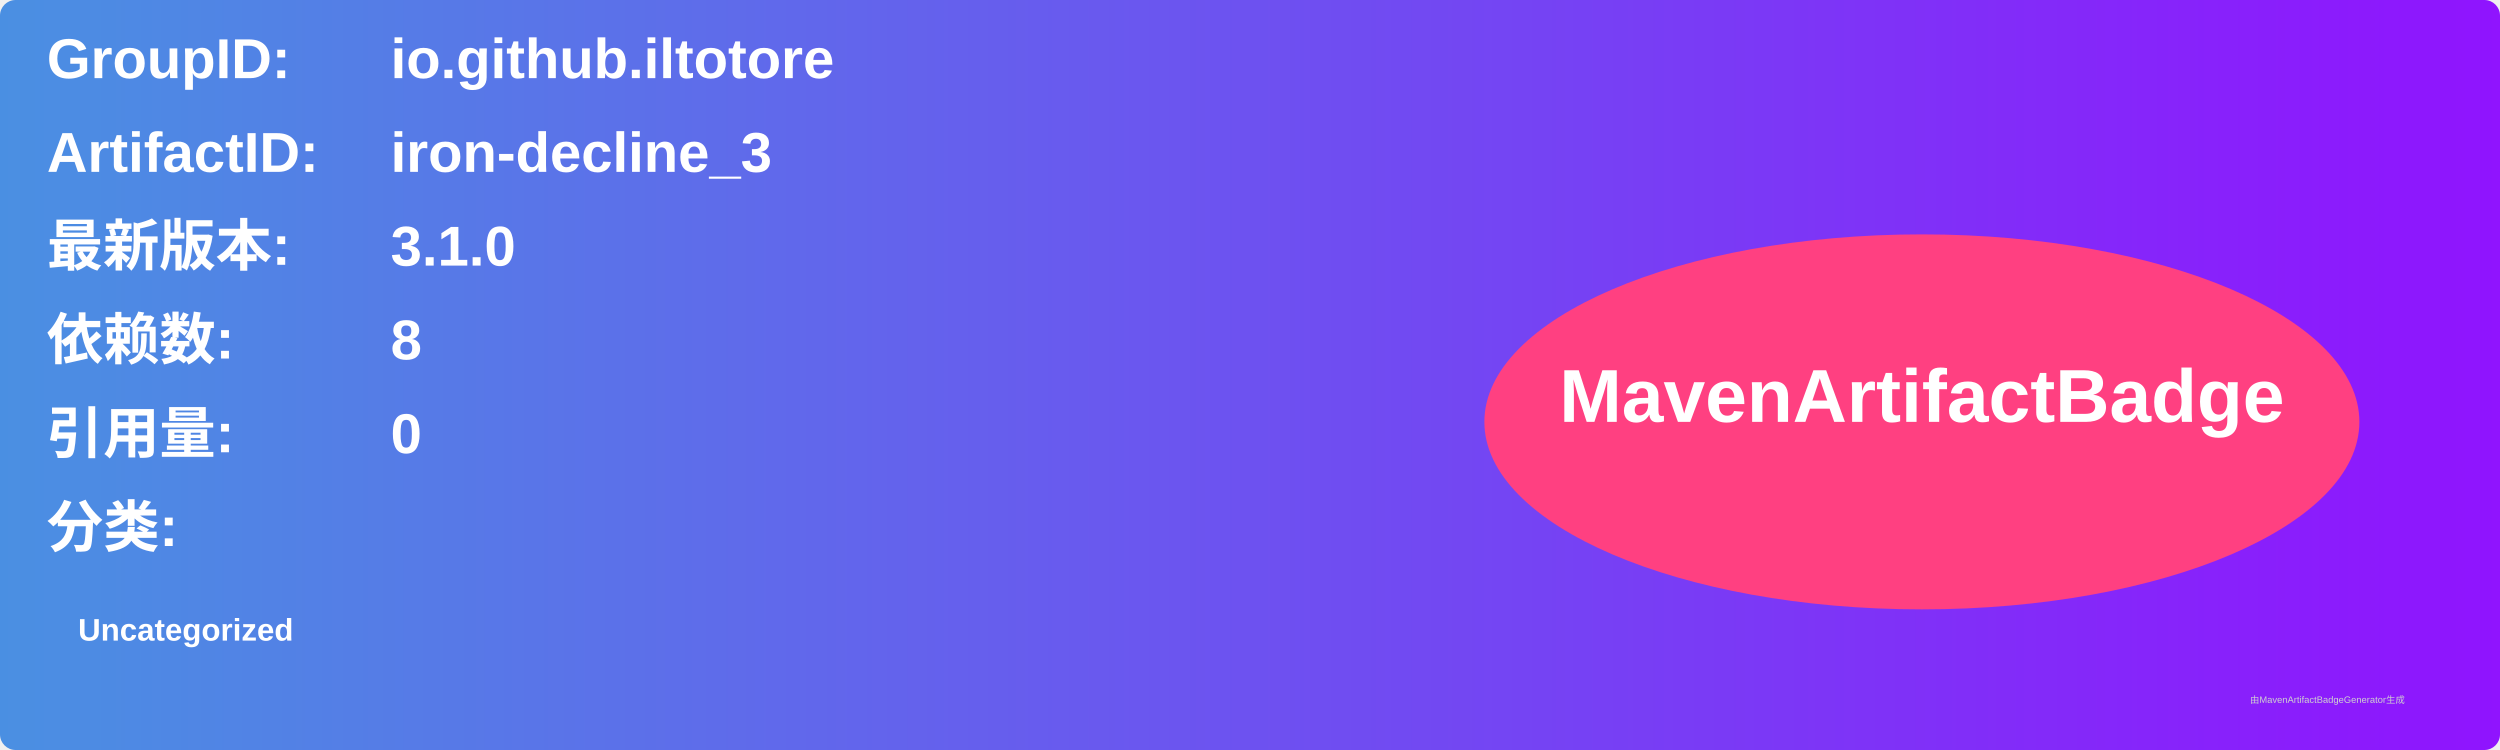
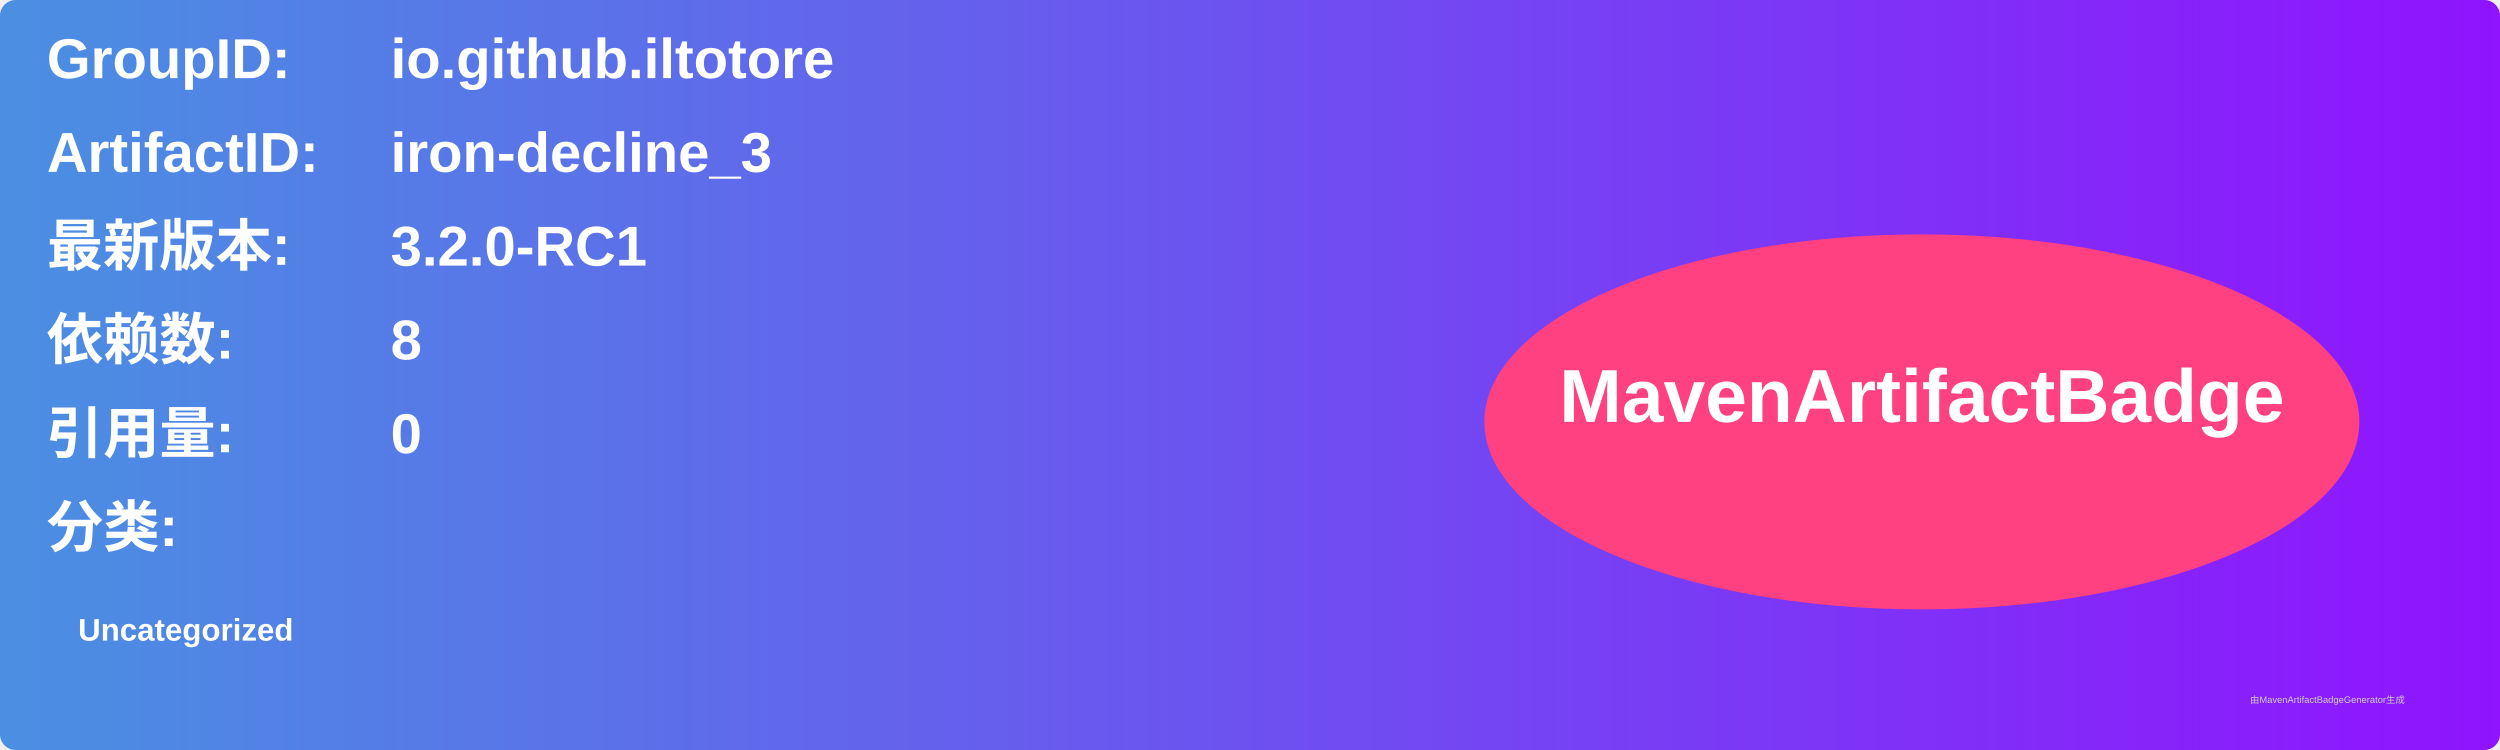
<svg xmlns="http://www.w3.org/2000/svg" width="800" height="240" viewBox="0 0 800 240">
  <linearGradient id="grad" x1="0%" y1="0%" x2="100%" y2="0%">
    <stop offset="0%" stop-color="#4a90e2" />
    <stop offset="100%" stop-color="#9013fe" />
  </linearGradient>
  <rect width="100%" height="100%" rx="5" ry="5" fill="url(#grad)" />
  <g transform="translate(15, 15)">
    <text x="0" y="10" font-family="Arial" font-size="18" fill="white" font-weight="bold" width="260">GroupID:</text>
    <text x="110" y="10" font-family="Arial" font-size="18" fill="white" font-weight="bold" width="460">io.github.iltotore</text>
    <text x="0" y="40" font-family="Arial" font-size="18" fill="white" font-weight="bold" width="260">ArtifactID:</text>
    <text x="110" y="40" font-family="Arial" font-size="18" fill="white" font-weight="bold" width="460">iron-decline_3</text>
    <text x="0" y="70" font-family="Arial" font-size="18" fill="white" font-weight="bold">最新版本:</text>
    <text x="110" y="70" font-family="Arial" font-size="18" fill="white" font-weight="bold">
-       <tspan font-weight="bold">3.1.0</tspan>
+       <tspan font-weight="bold">3.2.0-RC1</tspan>
    </text>
    <text x="0" y="100" font-family="Arial" font-size="18" fill="white" font-weight="bold">依赖数: </text>
    <text x="110" y="100" font-family="Arial" font-size="18" fill="white">
      <tspan font-weight="bold">8</tspan>
    </text>
    <text x="0" y="130" font-family="Arial" font-size="18" fill="white" font-weight="bold">引用量: </text>
    <text x="110" y="130" font-family="Arial" font-size="18" fill="white">
      <tspan font-weight="bold">0</tspan>
    </text>
    <text x="0" y="160" font-family="Arial" font-size="18" fill="white" font-weight="bold">分类:</text>
    <text x="10" y="190" font-family="Arial" font-size="10" fill="white">
      <tspan font-weight="bold">Uncategorized</tspan>
    </text>
    <ellipse cx="600" cy="120" rx="140" ry="60" fill="#ff4081" />
    <text x="600" y="120" text-anchor="middle" font-family="Arial" font-size="24" fill="white" font-weight="bold">MavenArtifactBadge</text>
  </g>
  <text x="720" y="225" font-family="Arial" font-size="3" fill="#d0d0d0">由MavenArtifactBadgeGenerator生成</text>
</svg>
